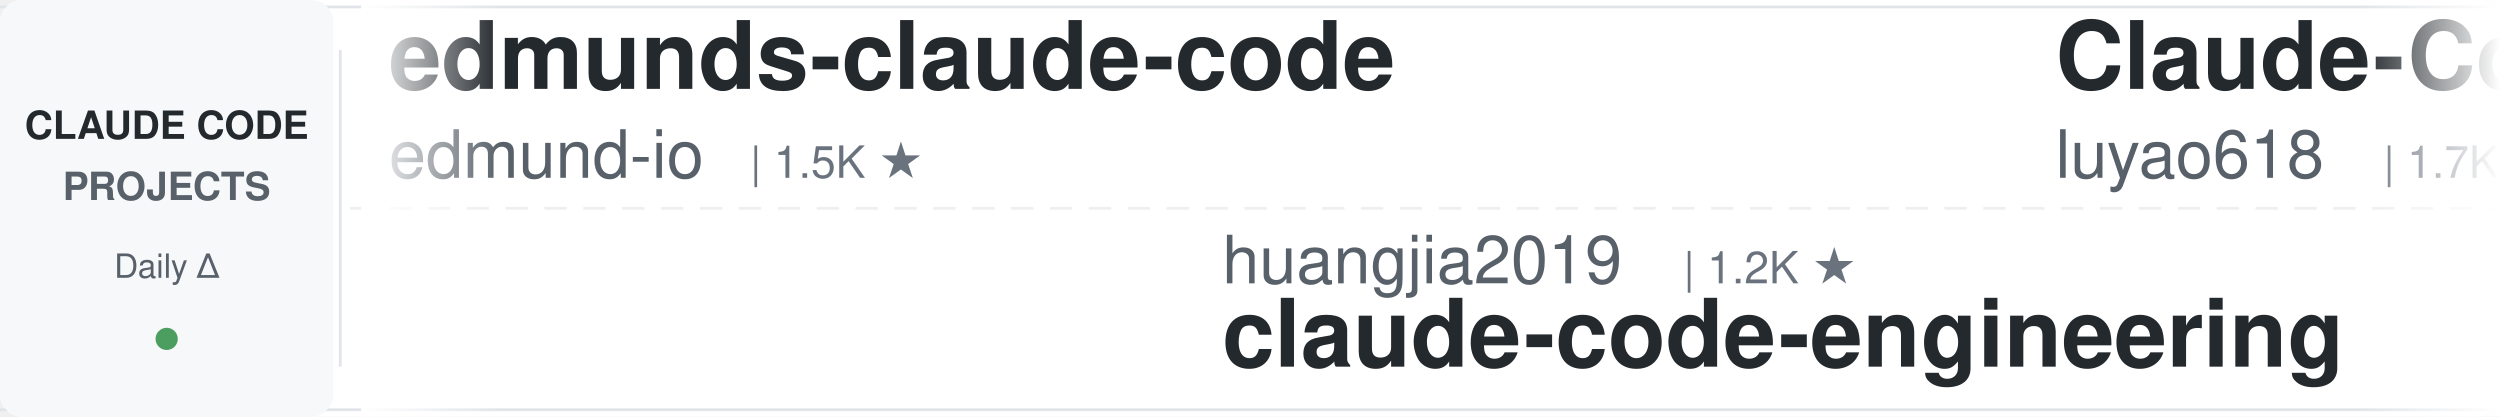
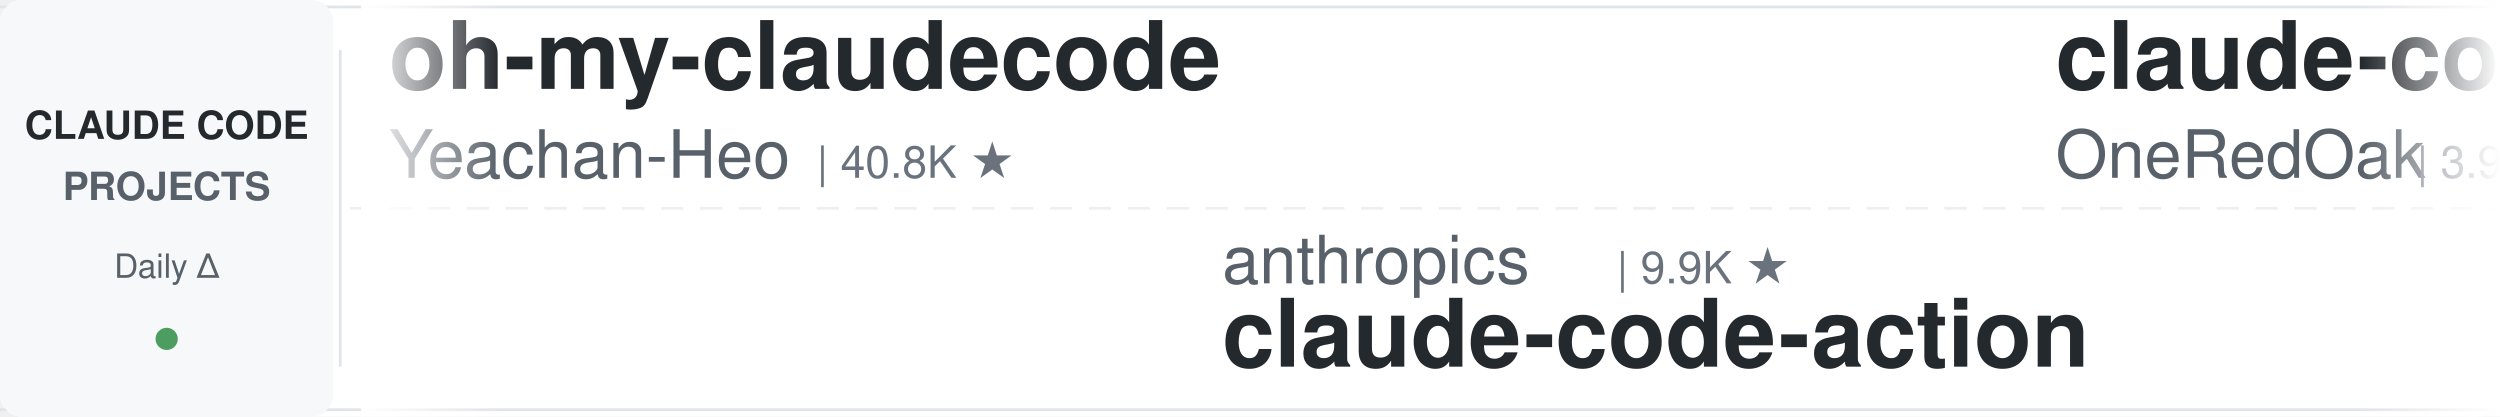
<svg xmlns="http://www.w3.org/2000/svg" width="900" height="150">
  <defs>
    <linearGradient id="leftFade" x1="0%" y1="0%" x2="100%" y2="0%">
      <stop offset="0%" style="stop-color:#ffffff;stop-opacity:1" />
      <stop offset="100%" style="stop-color:#ffffff;stop-opacity:0" />
    </linearGradient>
    <linearGradient id="rightFade" x1="0%" y1="0%" x2="100%" y2="0%">
      <stop offset="0%" style="stop-color:#ffffff;stop-opacity:0" />
      <stop offset="100%" style="stop-color:#ffffff;stop-opacity:1" />
    </linearGradient>
  </defs>
  <rect width="900" height="150" fill="#ffffff" rx="8" />
  <rect x="0" y="2" width="900" height="1" fill="#e1e4e8" />
  <rect x="0" y="147" width="900" height="1" fill="#e1e4e8" />
  <line x1="0" y1="75" x2="900" y2="75" stroke="#e1e4e8" stroke-width="1" stroke-dasharray="8 6" opacity="0.6" />
  <rect x="0" y="0" width="120" height="150" fill="#f6f8fa" rx="8" />
  <text x="60" y="50" font-family="-apple-system, BlinkMacSystemFont, 'Segoe UI', Helvetica, Arial, sans-serif" font-size="14" font-weight="600" fill="#24292e" text-anchor="middle">CLAUDE CODE</text>
  <text x="60" y="72" font-family="-apple-system, BlinkMacSystemFont, 'Segoe UI', Helvetica, Arial, sans-serif" font-size="14" font-weight="600" fill="#586069" text-anchor="middle">PROJECTS</text>
  <text x="60" y="100" font-family="-apple-system, BlinkMacSystemFont, 'Segoe UI', Helvetica, Arial, sans-serif" font-size="12" font-weight="500" fill="#586069" text-anchor="middle">Daily Δ</text>
  <circle cx="60" cy="122" r="4" fill="#22863a" opacity="0.8" />
  <rect x="122" y="18" width="1" height="114" fill="#e1e4e8" />
  <clipPath id="tickerClip">
    <rect x="130" y="0" width="770" height="150" />
  </clipPath>
  <g clip-path="url(#tickerClip)">
    <g id="tickerItems">
      <animateTransform attributeName="transform" attributeType="XML" type="translate" from="0 0" to="-3000 0" dur="54s" repeatCount="indefinite" />
      <g transform="translate(0, 0)">
-         <text x="140" y="32" font-family="-apple-system, BlinkMacSystemFont, 'Segoe UI', Helvetica, Arial, sans-serif" font-size="34" font-weight="600" fill="#24292e">edmunds-claude-code</text>
-         <text x="140" y="64" font-family="-apple-system, BlinkMacSystemFont, 'Segoe UI', Helvetica, Arial, sans-serif" font-size="24" font-weight="400" fill="#586069">edmund-io</text>
-         <text x="270" y="64" font-family="-apple-system, BlinkMacSystemFont, 'Segoe UI', Helvetica, Arial, sans-serif" font-size="16" font-weight="500" fill="#6a737d">| 1.5K ★</text>
+         <text x="140" y="32" font-family="-apple-system, BlinkMacSystemFont, 'Segoe UI', Helvetica, Arial, sans-serif" font-size="34" font-weight="600" fill="#24292e">oh-my-claudecode</text>
+         <text x="140" y="64" font-family="-apple-system, BlinkMacSystemFont, 'Segoe UI', Helvetica, Arial, sans-serif" font-size="24" font-weight="400" fill="#586069">Yeachan-Heo</text>
+         <text x="294" y="64" font-family="-apple-system, BlinkMacSystemFont, 'Segoe UI', Helvetica, Arial, sans-serif" font-size="16" font-weight="500" fill="#6a737d">| 40.8K ★</text>
      </g>
      <g transform="translate(300, 0)">
-         <text x="140" y="102" font-family="-apple-system, BlinkMacSystemFont, 'Segoe UI', Helvetica, Arial, sans-serif" font-size="24" font-weight="400" fill="#586069">huangjia2019</text>
-         <text x="306" y="102" font-family="-apple-system, BlinkMacSystemFont, 'Segoe UI', Helvetica, Arial, sans-serif" font-size="16" font-weight="500" fill="#6a737d">| 1.2K ★</text>
-         <text x="140" y="132" font-family="-apple-system, BlinkMacSystemFont, 'Segoe UI', Helvetica, Arial, sans-serif" font-size="34" font-weight="600" fill="#24292e">claude-code-engineering</text>
+         <text x="140" y="102" font-family="-apple-system, BlinkMacSystemFont, 'Segoe UI', Helvetica, Arial, sans-serif" font-size="24" font-weight="400" fill="#586069">anthropics</text>
+         <text x="282" y="102" font-family="-apple-system, BlinkMacSystemFont, 'Segoe UI', Helvetica, Arial, sans-serif" font-size="16" font-weight="500" fill="#6a737d">| 9.9K ★</text>
+         <text x="140" y="132" font-family="-apple-system, BlinkMacSystemFont, 'Segoe UI', Helvetica, Arial, sans-serif" font-size="34" font-weight="600" fill="#24292e">claude-code-action</text>
      </g>
      <g transform="translate(600, 0)">
-         <text x="140" y="32" font-family="-apple-system, BlinkMacSystemFont, 'Segoe UI', Helvetica, Arial, sans-serif" font-size="34" font-weight="600" fill="#24292e">Claude-Code-Source-Study</text>
-         <text x="140" y="64" font-family="-apple-system, BlinkMacSystemFont, 'Segoe UI', Helvetica, Arial, sans-serif" font-size="24" font-weight="400" fill="#586069">luyao618</text>
-         <text x="258" y="64" font-family="-apple-system, BlinkMacSystemFont, 'Segoe UI', Helvetica, Arial, sans-serif" font-size="16" font-weight="500" fill="#6a737d">| 1.7K ★</text>
+         <text x="140" y="32" font-family="-apple-system, BlinkMacSystemFont, 'Segoe UI', Helvetica, Arial, sans-serif" font-size="34" font-weight="600" fill="#24292e">claude-code-workflows</text>
+         <text x="140" y="64" font-family="-apple-system, BlinkMacSystemFont, 'Segoe UI', Helvetica, Arial, sans-serif" font-size="24" font-weight="400" fill="#586069">OneRedOak</text>
+         <text x="270" y="64" font-family="-apple-system, BlinkMacSystemFont, 'Segoe UI', Helvetica, Arial, sans-serif" font-size="16" font-weight="500" fill="#6a737d">| 3.9K ★</text>
      </g>
      <g transform="translate(900, 0)">
-         <text x="140" y="102" font-family="-apple-system, BlinkMacSystemFont, 'Segoe UI', Helvetica, Arial, sans-serif" font-size="24" font-weight="400" fill="#586069">VoltAgent</text>
-         <text x="270" y="102" font-family="-apple-system, BlinkMacSystemFont, 'Segoe UI', Helvetica, Arial, sans-serif" font-size="16" font-weight="500" fill="#6a737d">| 26.5K ★</text>
-         <text x="140" y="132" font-family="-apple-system, BlinkMacSystemFont, 'Segoe UI', Helvetica, Arial, sans-serif" font-size="34" font-weight="600" fill="#24292e">awesome-claude-code-suba...</text>
+         <text x="140" y="102" font-family="-apple-system, BlinkMacSystemFont, 'Segoe UI', Helvetica, Arial, sans-serif" font-size="24" font-weight="400" fill="#586069">xu-xiang</text>
+         <text x="258" y="102" font-family="-apple-system, BlinkMacSystemFont, 'Segoe UI', Helvetica, Arial, sans-serif" font-size="16" font-weight="500" fill="#6a737d">| 2.0K ★</text>
+         <text x="140" y="132" font-family="-apple-system, BlinkMacSystemFont, 'Segoe UI', Helvetica, Arial, sans-serif" font-size="34" font-weight="600" fill="#24292e">everything-claude-code-z...</text>
      </g>
      <g transform="translate(1200, 0)">
-         <text x="140" y="32" font-family="-apple-system, BlinkMacSystemFont, 'Segoe UI', Helvetica, Arial, sans-serif" font-size="34" font-weight="600" fill="#24292e">claude-code-proxy</text>
-         <text x="140" y="64" font-family="-apple-system, BlinkMacSystemFont, 'Segoe UI', Helvetica, Arial, sans-serif" font-size="24" font-weight="400" fill="#586069">1rgs</text>
-         <text x="210" y="64" font-family="-apple-system, BlinkMacSystemFont, 'Segoe UI', Helvetica, Arial, sans-serif" font-size="16" font-weight="500" fill="#6a737d">| 3.8K ★</text>
-       </g>
-       <g transform="translate(1500, 0)">
-         <text x="140" y="102" font-family="-apple-system, BlinkMacSystemFont, 'Segoe UI', Helvetica, Arial, sans-serif" font-size="24" font-weight="400" fill="#586069">WorldFlowAI</text>
-         <text x="294" y="102" font-family="-apple-system, BlinkMacSystemFont, 'Segoe UI', Helvetica, Arial, sans-serif" font-size="16" font-weight="500" fill="#6a737d">| 6.3K ★</text>
-         <text x="140" y="132" font-family="-apple-system, BlinkMacSystemFont, 'Segoe UI', Helvetica, Arial, sans-serif" font-size="34" font-weight="600" fill="#24292e">everything-claude-code</text>
-       </g>
-       <g transform="translate(1800, 0)">
-         <text x="140" y="32" font-family="-apple-system, BlinkMacSystemFont, 'Segoe UI', Helvetica, Arial, sans-serif" font-size="34" font-weight="600" fill="#24292e">claude-code-spec-workflo...</text>
-         <text x="140" y="64" font-family="-apple-system, BlinkMacSystemFont, 'Segoe UI', Helvetica, Arial, sans-serif" font-size="24" font-weight="400" fill="#586069">Pimzino</text>
-         <text x="246" y="64" font-family="-apple-system, BlinkMacSystemFont, 'Segoe UI', Helvetica, Arial, sans-serif" font-size="16" font-weight="500" fill="#6a737d">| 3.9K ★</text>
-       </g>
-       <g transform="translate(2100, 0)">
-         <text x="140" y="102" font-family="-apple-system, BlinkMacSystemFont, 'Segoe UI', Helvetica, Arial, sans-serif" font-size="24" font-weight="400" fill="#586069">anthropics</text>
-         <text x="282" y="102" font-family="-apple-system, BlinkMacSystemFont, 'Segoe UI', Helvetica, Arial, sans-serif" font-size="16" font-weight="500" fill="#6a737d">| 1.0K ★</text>
-         <text x="140" y="132" font-family="-apple-system, BlinkMacSystemFont, 'Segoe UI', Helvetica, Arial, sans-serif" font-size="34" font-weight="600" fill="#24292e">claude-code-base-action</text>
-       </g>
-       <g transform="translate(2400, 0)">
        <text x="140" y="32" font-family="-apple-system, BlinkMacSystemFont, 'Segoe UI', Helvetica, Arial, sans-serif" font-size="34" font-weight="600" fill="#24292e">claude-code-tudou</text>
        <text x="140" y="64" font-family="-apple-system, BlinkMacSystemFont, 'Segoe UI', Helvetica, Arial, sans-serif" font-size="24" font-weight="400" fill="#586069">AICoderTudou</text>
        <text x="306" y="64" font-family="-apple-system, BlinkMacSystemFont, 'Segoe UI', Helvetica, Arial, sans-serif" font-size="16" font-weight="500" fill="#6a737d">| 494 ★</text>
      </g>
+       <g transform="translate(1500, 0)">
+         <text x="140" y="102" font-family="-apple-system, BlinkMacSystemFont, 'Segoe UI', Helvetica, Arial, sans-serif" font-size="24" font-weight="400" fill="#586069">lintsinghua</text>
+         <text x="294" y="102" font-family="-apple-system, BlinkMacSystemFont, 'Segoe UI', Helvetica, Arial, sans-serif" font-size="16" font-weight="500" fill="#6a737d">| 4.4K ★</text>
+         <text x="140" y="132" font-family="-apple-system, BlinkMacSystemFont, 'Segoe UI', Helvetica, Arial, sans-serif" font-size="34" font-weight="600" fill="#24292e">claude-code-book</text>
+       </g>
+       <g transform="translate(1800, 0)">
+         <text x="140" y="32" font-family="-apple-system, BlinkMacSystemFont, 'Segoe UI', Helvetica, Arial, sans-serif" font-size="34" font-weight="600" fill="#24292e">claude-code-security-rev...</text>
+         <text x="140" y="64" font-family="-apple-system, BlinkMacSystemFont, 'Segoe UI', Helvetica, Arial, sans-serif" font-size="24" font-weight="400" fill="#586069">anthropics</text>
+         <text x="282" y="64" font-family="-apple-system, BlinkMacSystemFont, 'Segoe UI', Helvetica, Arial, sans-serif" font-size="16" font-weight="500" fill="#6a737d">| 6.9K ★</text>
+       </g>
+       <g transform="translate(2100, 0)">
+         <text x="140" y="102" font-family="-apple-system, BlinkMacSystemFont, 'Segoe UI', Helvetica, Arial, sans-serif" font-size="24" font-weight="400" fill="#586069">ccplugins</text>
+         <text x="270" y="102" font-family="-apple-system, BlinkMacSystemFont, 'Segoe UI', Helvetica, Arial, sans-serif" font-size="16" font-weight="500" fill="#6a737d">| 1.0K ★</text>
+         <text x="140" y="132" font-family="-apple-system, BlinkMacSystemFont, 'Segoe UI', Helvetica, Arial, sans-serif" font-size="34" font-weight="600" fill="#24292e">awesome-claude-code-plug...</text>
+       </g>
+       <g transform="translate(2400, 0)">
+         <text x="140" y="32" font-family="-apple-system, BlinkMacSystemFont, 'Segoe UI', Helvetica, Arial, sans-serif" font-size="34" font-weight="600" fill="#24292e">claude-code-harness</text>
+         <text x="140" y="64" font-family="-apple-system, BlinkMacSystemFont, 'Segoe UI', Helvetica, Arial, sans-serif" font-size="24" font-weight="400" fill="#586069">Chachamaru127</text>
+         <text x="318" y="64" font-family="-apple-system, BlinkMacSystemFont, 'Segoe UI', Helvetica, Arial, sans-serif" font-size="16" font-weight="500" fill="#6a737d">| 3.2K ★</text>
+       </g>
      <g transform="translate(2700, 0)">
-         <text x="140" y="102" font-family="-apple-system, BlinkMacSystemFont, 'Segoe UI', Helvetica, Arial, sans-serif" font-size="24" font-weight="400" fill="#586069">daymade</text>
-         <text x="246" y="102" font-family="-apple-system, BlinkMacSystemFont, 'Segoe UI', Helvetica, Arial, sans-serif" font-size="16" font-weight="500" fill="#6a737d">| 1.5K ★</text>
-         <text x="140" y="132" font-family="-apple-system, BlinkMacSystemFont, 'Segoe UI', Helvetica, Arial, sans-serif" font-size="34" font-weight="600" fill="#24292e">claude-code-skills</text>
+         <text x="140" y="102" font-family="-apple-system, BlinkMacSystemFont, 'Segoe UI', Helvetica, Arial, sans-serif" font-size="24" font-weight="400" fill="#586069">SeemSeam</text>
+         <text x="258" y="102" font-family="-apple-system, BlinkMacSystemFont, 'Segoe UI', Helvetica, Arial, sans-serif" font-size="16" font-weight="500" fill="#6a737d">| 3.6K ★</text>
+         <text x="140" y="132" font-family="-apple-system, BlinkMacSystemFont, 'Segoe UI', Helvetica, Arial, sans-serif" font-size="34" font-weight="600" fill="#24292e">claude_codex_bridge</text>
      </g>
      <g transform="translate(3000, 0)">
-         <text x="140" y="32" font-family="-apple-system, BlinkMacSystemFont, 'Segoe UI', Helvetica, Arial, sans-serif" font-size="34" font-weight="600" fill="#24292e">edmunds-claude-code</text>
-         <text x="140" y="64" font-family="-apple-system, BlinkMacSystemFont, 'Segoe UI', Helvetica, Arial, sans-serif" font-size="24" font-weight="400" fill="#586069">edmund-io</text>
-         <text x="270" y="64" font-family="-apple-system, BlinkMacSystemFont, 'Segoe UI', Helvetica, Arial, sans-serif" font-size="16" font-weight="500" fill="#6a737d">| 1.5K ★</text>
+         <text x="140" y="32" font-family="-apple-system, BlinkMacSystemFont, 'Segoe UI', Helvetica, Arial, sans-serif" font-size="34" font-weight="600" fill="#24292e">oh-my-claudecode</text>
+         <text x="140" y="64" font-family="-apple-system, BlinkMacSystemFont, 'Segoe UI', Helvetica, Arial, sans-serif" font-size="24" font-weight="400" fill="#586069">Yeachan-Heo</text>
+         <text x="294" y="64" font-family="-apple-system, BlinkMacSystemFont, 'Segoe UI', Helvetica, Arial, sans-serif" font-size="16" font-weight="500" fill="#6a737d">| 40.8K ★</text>
      </g>
      <g transform="translate(3300, 0)">
-         <text x="140" y="102" font-family="-apple-system, BlinkMacSystemFont, 'Segoe UI', Helvetica, Arial, sans-serif" font-size="24" font-weight="400" fill="#586069">huangjia2019</text>
-         <text x="306" y="102" font-family="-apple-system, BlinkMacSystemFont, 'Segoe UI', Helvetica, Arial, sans-serif" font-size="16" font-weight="500" fill="#6a737d">| 1.2K ★</text>
-         <text x="140" y="132" font-family="-apple-system, BlinkMacSystemFont, 'Segoe UI', Helvetica, Arial, sans-serif" font-size="34" font-weight="600" fill="#24292e">claude-code-engineering</text>
+         <text x="140" y="102" font-family="-apple-system, BlinkMacSystemFont, 'Segoe UI', Helvetica, Arial, sans-serif" font-size="24" font-weight="400" fill="#586069">anthropics</text>
+         <text x="282" y="102" font-family="-apple-system, BlinkMacSystemFont, 'Segoe UI', Helvetica, Arial, sans-serif" font-size="16" font-weight="500" fill="#6a737d">| 9.9K ★</text>
+         <text x="140" y="132" font-family="-apple-system, BlinkMacSystemFont, 'Segoe UI', Helvetica, Arial, sans-serif" font-size="34" font-weight="600" fill="#24292e">claude-code-action</text>
      </g>
      <g transform="translate(3600, 0)">
-         <text x="140" y="32" font-family="-apple-system, BlinkMacSystemFont, 'Segoe UI', Helvetica, Arial, sans-serif" font-size="34" font-weight="600" fill="#24292e">Claude-Code-Source-Study</text>
-         <text x="140" y="64" font-family="-apple-system, BlinkMacSystemFont, 'Segoe UI', Helvetica, Arial, sans-serif" font-size="24" font-weight="400" fill="#586069">luyao618</text>
-         <text x="258" y="64" font-family="-apple-system, BlinkMacSystemFont, 'Segoe UI', Helvetica, Arial, sans-serif" font-size="16" font-weight="500" fill="#6a737d">| 1.7K ★</text>
+         <text x="140" y="32" font-family="-apple-system, BlinkMacSystemFont, 'Segoe UI', Helvetica, Arial, sans-serif" font-size="34" font-weight="600" fill="#24292e">claude-code-workflows</text>
+         <text x="140" y="64" font-family="-apple-system, BlinkMacSystemFont, 'Segoe UI', Helvetica, Arial, sans-serif" font-size="24" font-weight="400" fill="#586069">OneRedOak</text>
+         <text x="270" y="64" font-family="-apple-system, BlinkMacSystemFont, 'Segoe UI', Helvetica, Arial, sans-serif" font-size="16" font-weight="500" fill="#6a737d">| 3.9K ★</text>
      </g>
      <g transform="translate(3900, 0)">
-         <text x="140" y="102" font-family="-apple-system, BlinkMacSystemFont, 'Segoe UI', Helvetica, Arial, sans-serif" font-size="24" font-weight="400" fill="#586069">VoltAgent</text>
-         <text x="270" y="102" font-family="-apple-system, BlinkMacSystemFont, 'Segoe UI', Helvetica, Arial, sans-serif" font-size="16" font-weight="500" fill="#6a737d">| 26.5K ★</text>
-         <text x="140" y="132" font-family="-apple-system, BlinkMacSystemFont, 'Segoe UI', Helvetica, Arial, sans-serif" font-size="34" font-weight="600" fill="#24292e">awesome-claude-code-suba...</text>
+         <text x="140" y="102" font-family="-apple-system, BlinkMacSystemFont, 'Segoe UI', Helvetica, Arial, sans-serif" font-size="24" font-weight="400" fill="#586069">xu-xiang</text>
+         <text x="258" y="102" font-family="-apple-system, BlinkMacSystemFont, 'Segoe UI', Helvetica, Arial, sans-serif" font-size="16" font-weight="500" fill="#6a737d">| 2.0K ★</text>
+         <text x="140" y="132" font-family="-apple-system, BlinkMacSystemFont, 'Segoe UI', Helvetica, Arial, sans-serif" font-size="34" font-weight="600" fill="#24292e">everything-claude-code-z...</text>
      </g>
    </g>
  </g>
  <rect x="130" y="0" width="50" height="150" fill="url(#leftFade)" />
  <rect x="850" y="0" width="50" height="150" fill="url(#rightFade)" />
</svg>
